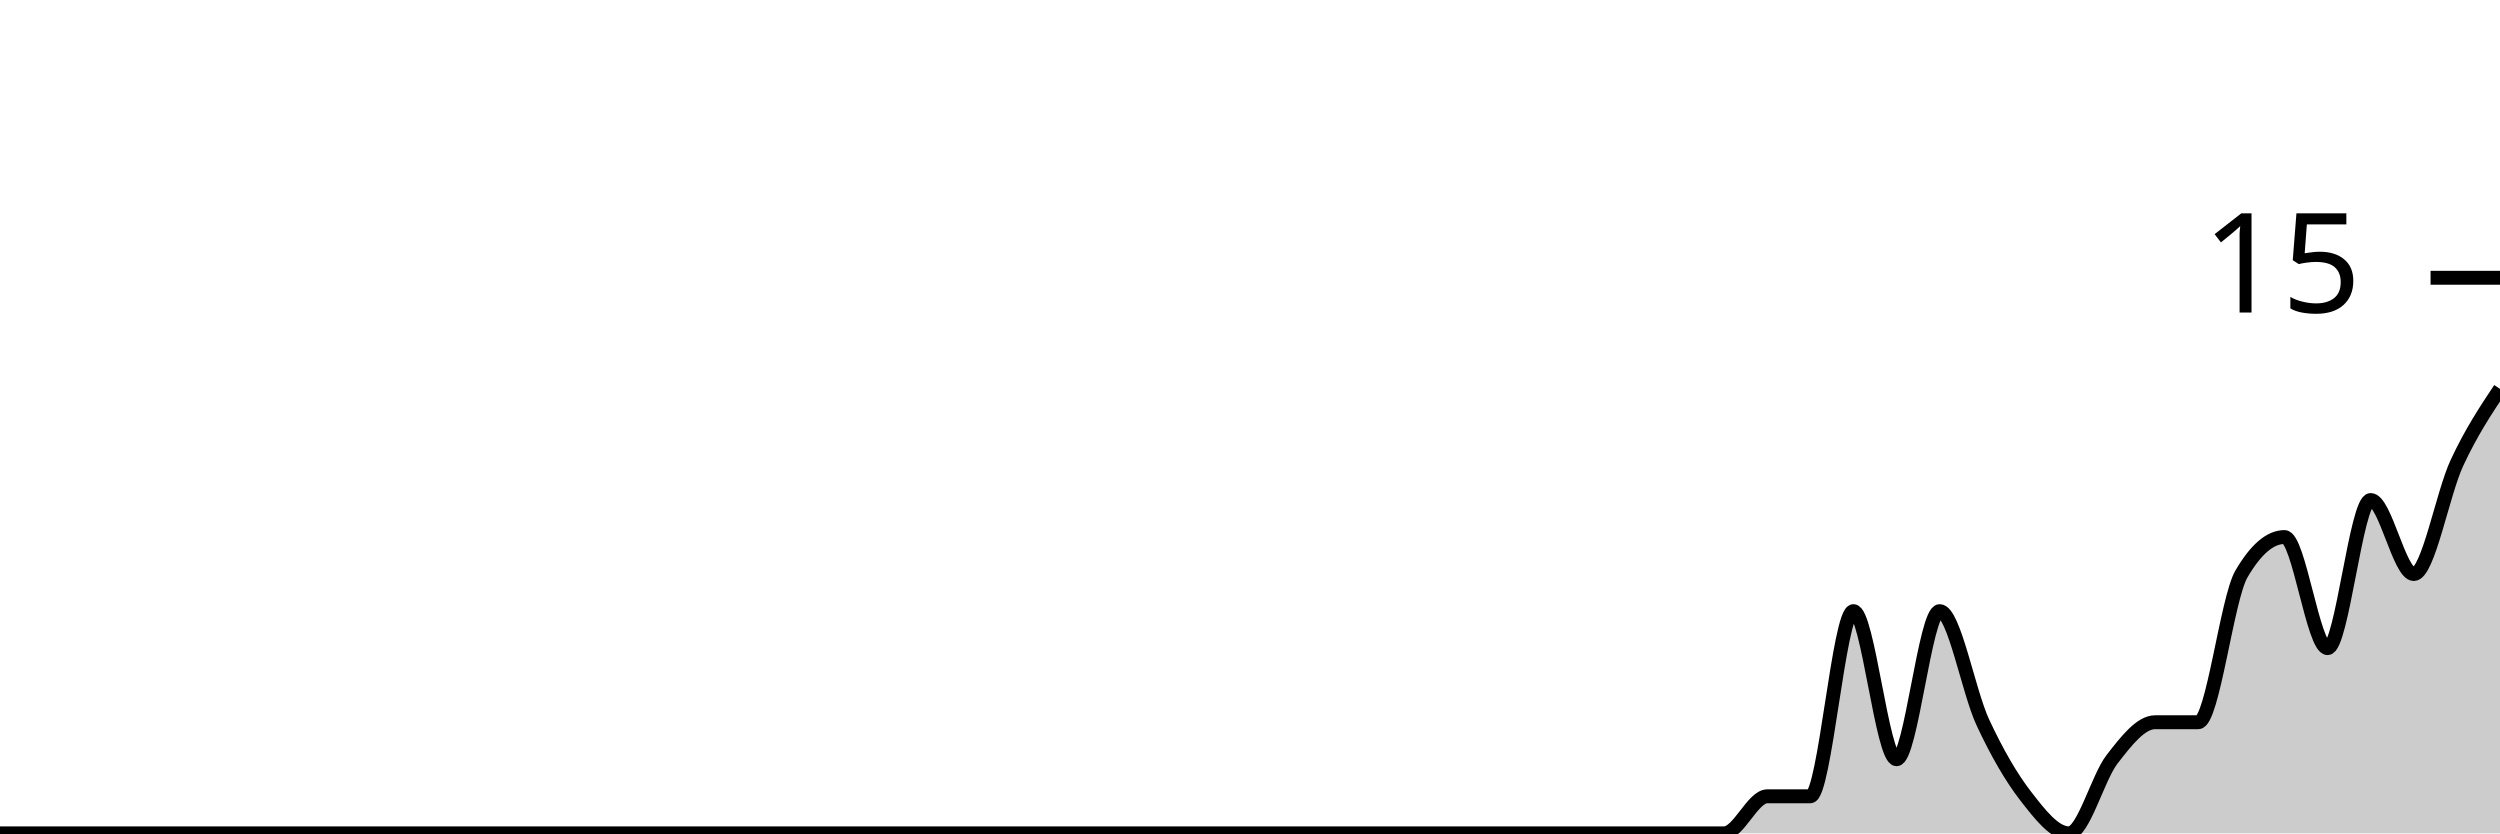
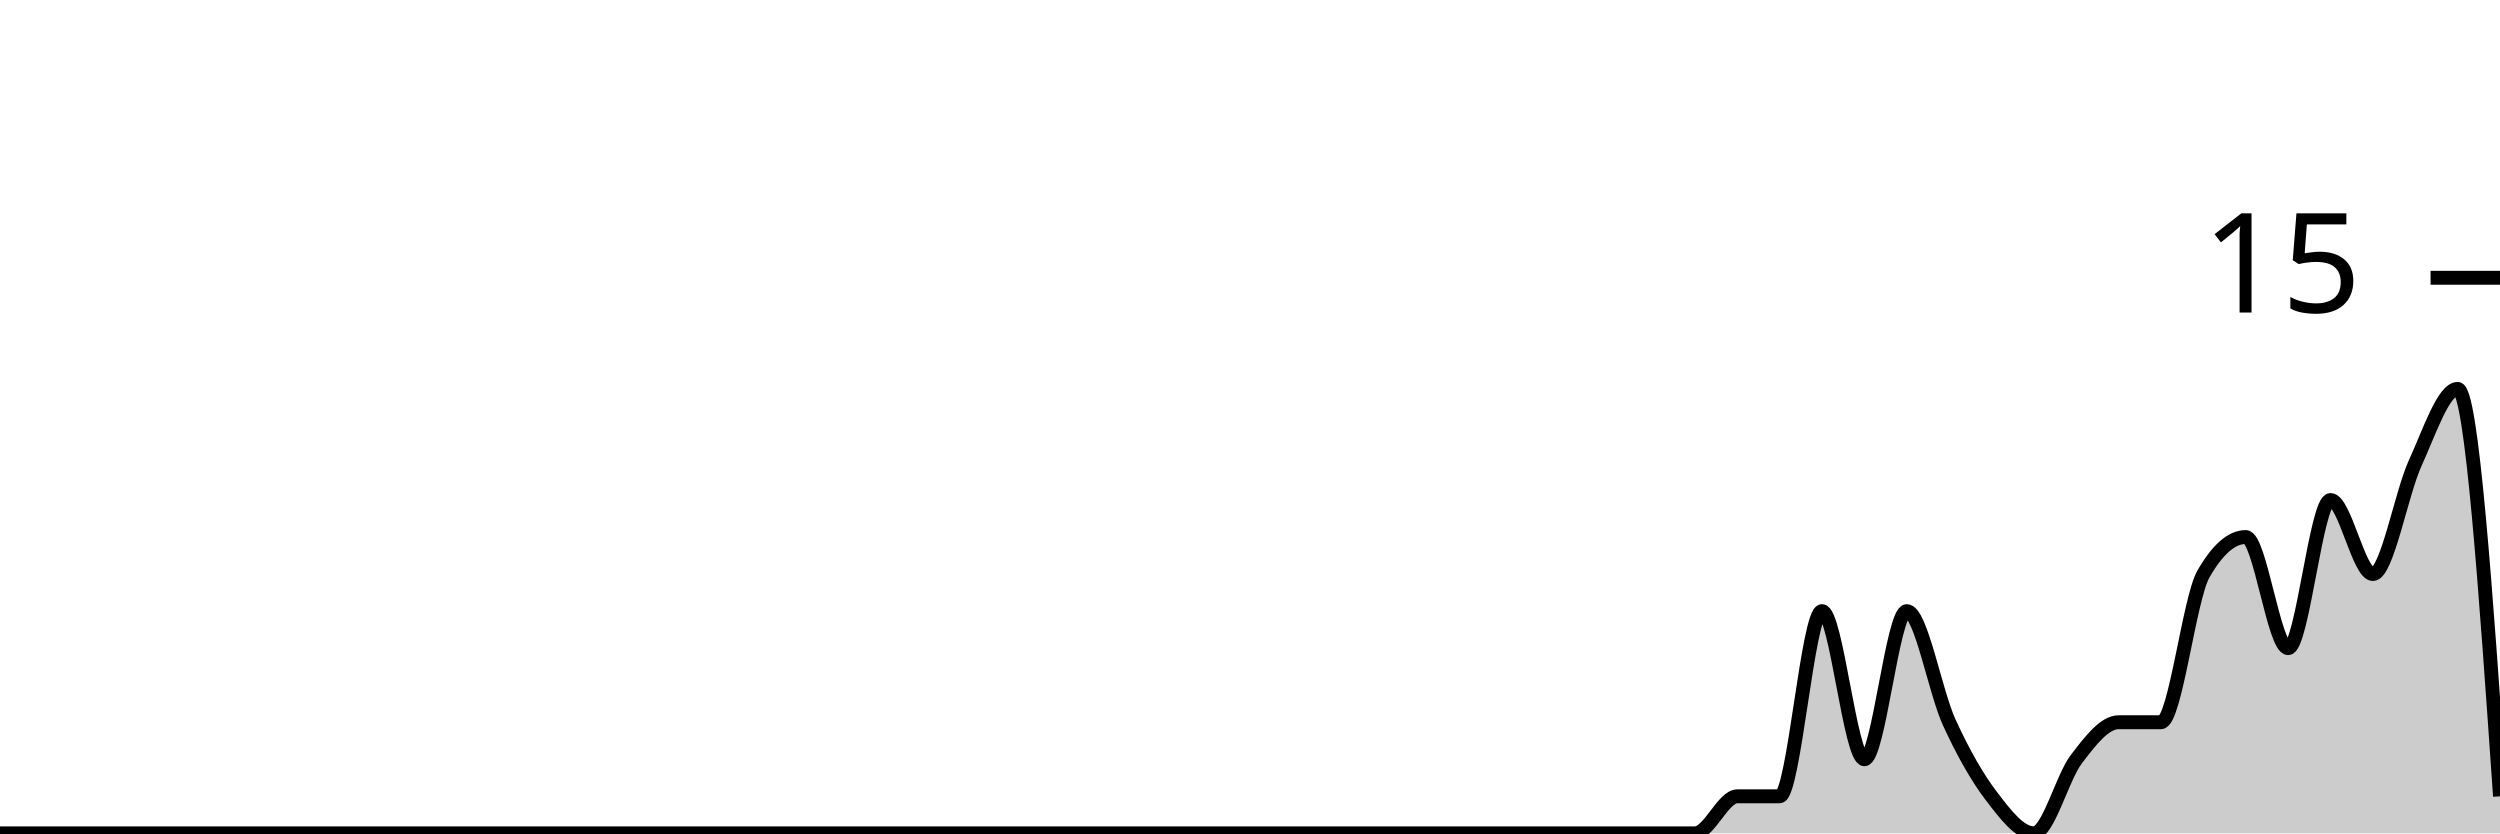
<svg xmlns="http://www.w3.org/2000/svg" viewBox="0 0 180 60">
  <g transform="translate(0,20)">
-     <path class="area" fill="rgba(0, 0, 0, 0.2)" d="M0,40C1.034,40,2.069,40,3.103,40C4.138,40,5.172,40,6.207,40C7.241,40,8.276,40,9.31,40C10.345,40,11.379,40,12.414,40C13.448,40,14.483,40,15.517,40C16.552,40,17.586,40,18.621,40C19.655,40,20.69,40,21.724,40C22.759,40,23.793,40,24.828,40C25.862,40,26.897,40,27.931,40C28.966,40,30,40,31.034,40C32.069,40,33.103,40,34.138,40C35.172,40,36.207,40,37.241,40C38.276,40,39.31,40,40.345,40C41.379,40,42.414,40,43.448,40C44.483,40,45.517,40,46.552,40C47.586,40,48.621,40,49.655,40C50.69,40,51.724,40,52.759,40C53.793,40,54.828,40,55.862,40C56.897,40,57.931,40,58.966,40C60,40,61.034,40,62.069,40C63.103,40,64.138,40,65.172,40C66.207,40,67.241,40,68.276,40C69.31,40,70.345,40,71.379,40C72.414,40,73.448,40,74.483,40C75.517,40,76.552,40,77.586,40C78.621,40,79.655,40,80.69,40C81.724,40,82.759,40,83.793,40C84.828,40,85.862,40,86.897,40C87.931,40,88.966,40,90,40C91.034,40,92.069,40,93.103,40C94.138,40,95.172,40,96.207,40C97.241,40,98.276,40,99.31,40C100.345,40,101.379,40,102.414,40C103.448,40,104.483,40,105.517,40C106.552,40,107.586,40,108.621,40C109.655,40,110.69,40,111.724,40C112.759,40,113.793,40,114.828,40C115.862,40,116.897,40,117.931,40C118.966,40,120,40,121.034,40C122.069,40,123.103,40,124.138,40C125.172,40,126.207,37.333,127.241,37.333C128.276,37.333,129.31,37.333,130.345,37.333C131.379,37.333,132.414,24,133.448,24C134.483,24,135.517,34.667,136.552,34.667C137.586,34.667,138.621,24,139.655,24C140.69,24,141.724,29.778,142.759,32C143.793,34.222,144.828,36,145.862,37.333C146.897,38.667,147.931,40,148.966,40C150,40,151.034,36,152.069,34.667C153.103,33.333,154.138,32,155.172,32C156.207,32,157.241,32,158.276,32C159.31,32,160.345,23.111,161.379,21.333C162.414,19.556,163.448,18.667,164.483,18.667C165.517,18.667,166.552,26.667,167.586,26.667C168.621,26.667,169.655,16,170.69,16C171.724,16,172.759,21.333,173.793,21.333C174.828,21.333,175.862,15.556,176.897,13.333C177.931,11.111,178.966,9.556,180,8L180,40C178.966,40,177.931,40,176.897,40C175.862,40,174.828,40,173.793,40C172.759,40,171.724,40,170.69,40C169.655,40,168.621,40,167.586,40C166.552,40,165.517,40,164.483,40C163.448,40,162.414,40,161.379,40C160.345,40,159.31,40,158.276,40C157.241,40,156.207,40,155.172,40C154.138,40,153.103,40,152.069,40C151.034,40,150,40,148.966,40C147.931,40,146.897,40,145.862,40C144.828,40,143.793,40,142.759,40C141.724,40,140.69,40,139.655,40C138.621,40,137.586,40,136.552,40C135.517,40,134.483,40,133.448,40C132.414,40,131.379,40,130.345,40C129.31,40,128.276,40,127.241,40C126.207,40,125.172,40,124.138,40C123.103,40,122.069,40,121.034,40C120,40,118.966,40,117.931,40C116.897,40,115.862,40,114.828,40C113.793,40,112.759,40,111.724,40C110.69,40,109.655,40,108.621,40C107.586,40,106.552,40,105.517,40C104.483,40,103.448,40,102.414,40C101.379,40,100.345,40,99.31,40C98.276,40,97.241,40,96.207,40C95.172,40,94.138,40,93.103,40C92.069,40,91.034,40,90,40C88.966,40,87.931,40,86.897,40C85.862,40,84.828,40,83.793,40C82.759,40,81.724,40,80.69,40C79.655,40,78.621,40,77.586,40C76.552,40,75.517,40,74.483,40C73.448,40,72.414,40,71.379,40C70.345,40,69.31,40,68.276,40C67.241,40,66.207,40,65.172,40C64.138,40,63.103,40,62.069,40C61.034,40,60,40,58.966,40C57.931,40,56.897,40,55.862,40C54.828,40,53.793,40,52.759,40C51.724,40,50.69,40,49.655,40C48.621,40,47.586,40,46.552,40C45.517,40,44.483,40,43.448,40C42.414,40,41.379,40,40.345,40C39.31,40,38.276,40,37.241,40C36.207,40,35.172,40,34.138,40C33.103,40,32.069,40,31.034,40C30,40,28.966,40,27.931,40C26.897,40,25.862,40,24.828,40C23.793,40,22.759,40,21.724,40C20.69,40,19.655,40,18.621,40C17.586,40,16.552,40,15.517,40C14.483,40,13.448,40,12.414,40C11.379,40,10.345,40,9.31,40C8.276,40,7.241,40,6.207,40C5.172,40,4.138,40,3.103,40C2.069,40,1.034,40,0,40Z" />
-     <path class="line" stroke="black" fill="none" d="M0,40C1.034,40,2.069,40,3.103,40C4.138,40,5.172,40,6.207,40C7.241,40,8.276,40,9.31,40C10.345,40,11.379,40,12.414,40C13.448,40,14.483,40,15.517,40C16.552,40,17.586,40,18.621,40C19.655,40,20.69,40,21.724,40C22.759,40,23.793,40,24.828,40C25.862,40,26.897,40,27.931,40C28.966,40,30,40,31.034,40C32.069,40,33.103,40,34.138,40C35.172,40,36.207,40,37.241,40C38.276,40,39.31,40,40.345,40C41.379,40,42.414,40,43.448,40C44.483,40,45.517,40,46.552,40C47.586,40,48.621,40,49.655,40C50.69,40,51.724,40,52.759,40C53.793,40,54.828,40,55.862,40C56.897,40,57.931,40,58.966,40C60,40,61.034,40,62.069,40C63.103,40,64.138,40,65.172,40C66.207,40,67.241,40,68.276,40C69.31,40,70.345,40,71.379,40C72.414,40,73.448,40,74.483,40C75.517,40,76.552,40,77.586,40C78.621,40,79.655,40,80.69,40C81.724,40,82.759,40,83.793,40C84.828,40,85.862,40,86.897,40C87.931,40,88.966,40,90,40C91.034,40,92.069,40,93.103,40C94.138,40,95.172,40,96.207,40C97.241,40,98.276,40,99.31,40C100.345,40,101.379,40,102.414,40C103.448,40,104.483,40,105.517,40C106.552,40,107.586,40,108.621,40C109.655,40,110.69,40,111.724,40C112.759,40,113.793,40,114.828,40C115.862,40,116.897,40,117.931,40C118.966,40,120,40,121.034,40C122.069,40,123.103,40,124.138,40C125.172,40,126.207,37.333,127.241,37.333C128.276,37.333,129.31,37.333,130.345,37.333C131.379,37.333,132.414,24,133.448,24C134.483,24,135.517,34.667,136.552,34.667C137.586,34.667,138.621,24,139.655,24C140.69,24,141.724,29.778,142.759,32C143.793,34.222,144.828,36,145.862,37.333C146.897,38.667,147.931,40,148.966,40C150,40,151.034,36,152.069,34.667C153.103,33.333,154.138,32,155.172,32C156.207,32,157.241,32,158.276,32C159.31,32,160.345,23.111,161.379,21.333C162.414,19.556,163.448,18.667,164.483,18.667C165.517,18.667,166.552,26.667,167.586,26.667C168.621,26.667,169.655,16,170.69,16C171.724,16,172.759,21.333,173.793,21.333C174.828,21.333,175.862,15.556,176.897,13.333C177.931,11.111,178.966,9.556,180,8" />
+     <path class="area" fill="rgba(0, 0, 0, 0.2)" d="M0,40C1.017,40,2.034,40,3.051,40C4.068,40,5.085,40,6.102,40C7.119,40,8.136,40,9.153,40C10.169,40,11.186,40,12.203,40C13.22,40,14.237,40,15.254,40C16.271,40,17.288,40,18.305,40C19.322,40,20.339,40,21.356,40C22.373,40,23.39,40,24.407,40C25.424,40,26.441,40,27.458,40C28.475,40,29.492,40,30.508,40C31.525,40,32.542,40,33.559,40C34.576,40,35.593,40,36.61,40C37.627,40,38.644,40,39.661,40C40.678,40,41.695,40,42.712,40C43.729,40,44.746,40,45.763,40C46.78,40,47.797,40,48.814,40C49.831,40,50.847,40,51.864,40C52.881,40,53.898,40,54.915,40C55.932,40,56.949,40,57.966,40C58.983,40,60,40,61.017,40C62.034,40,63.051,40,64.068,40C65.085,40,66.102,40,67.119,40C68.136,40,69.153,40,70.169,40C71.186,40,72.203,40,73.22,40C74.237,40,75.254,40,76.271,40C77.288,40,78.305,40,79.322,40C80.339,40,81.356,40,82.373,40C83.39,40,84.407,40,85.424,40C86.441,40,87.458,40,88.475,40C89.492,40,90.508,40,91.525,40C92.542,40,93.559,40,94.576,40C95.593,40,96.61,40,97.627,40C98.644,40,99.661,40,100.678,40C101.695,40,102.712,40,103.729,40C104.746,40,105.763,40,106.78,40C107.797,40,108.814,40,109.831,40C110.847,40,111.864,40,112.881,40C113.898,40,114.915,40,115.932,40C116.949,40,117.966,40,118.983,40C120,40,121.017,40,122.034,40C123.051,40,124.068,37.333,125.085,37.333C126.102,37.333,127.119,37.333,128.136,37.333C129.153,37.333,130.169,24,131.186,24C132.203,24,133.22,34.667,134.237,34.667C135.254,34.667,136.271,24,137.288,24C138.305,24,139.322,29.778,140.339,32C141.356,34.222,142.373,36,143.39,37.333C144.407,38.667,145.424,40,146.441,40C147.458,40,148.475,36,149.492,34.667C150.508,33.333,151.525,32,152.542,32C153.559,32,154.576,32,155.593,32C156.61,32,157.627,23.111,158.644,21.333C159.661,19.556,160.678,18.667,161.695,18.667C162.712,18.667,163.729,26.667,164.746,26.667C165.763,26.667,166.78,16,167.797,16C168.814,16,169.831,21.333,170.847,21.333C171.864,21.333,172.881,15.556,173.898,13.333C174.915,11.111,175.932,8,176.949,8C177.966,8,178.983,22.667,180,37.333L180,40C178.983,40,177.966,40,176.949,40C175.932,40,174.915,40,173.898,40C172.881,40,171.864,40,170.847,40C169.831,40,168.814,40,167.797,40C166.78,40,165.763,40,164.746,40C163.729,40,162.712,40,161.695,40C160.678,40,159.661,40,158.644,40C157.627,40,156.61,40,155.593,40C154.576,40,153.559,40,152.542,40C151.525,40,150.508,40,149.492,40C148.475,40,147.458,40,146.441,40C145.424,40,144.407,40,143.39,40C142.373,40,141.356,40,140.339,40C139.322,40,138.305,40,137.288,40C136.271,40,135.254,40,134.237,40C133.22,40,132.203,40,131.186,40C130.169,40,129.153,40,128.136,40C127.119,40,126.102,40,125.085,40C124.068,40,123.051,40,122.034,40C121.017,40,120,40,118.983,40C117.966,40,116.949,40,115.932,40C114.915,40,113.898,40,112.881,40C111.864,40,110.847,40,109.831,40C108.814,40,107.797,40,106.78,40C105.763,40,104.746,40,103.729,40C102.712,40,101.695,40,100.678,40C99.661,40,98.644,40,97.627,40C96.61,40,95.593,40,94.576,40C93.559,40,92.542,40,91.525,40C90.508,40,89.492,40,88.475,40C87.458,40,86.441,40,85.424,40C84.407,40,83.39,40,82.373,40C81.356,40,80.339,40,79.322,40C78.305,40,77.288,40,76.271,40C75.254,40,74.237,40,73.22,40C72.203,40,71.186,40,70.169,40C69.153,40,68.136,40,67.119,40C66.102,40,65.085,40,64.068,40C63.051,40,62.034,40,61.017,40C60,40,58.983,40,57.966,40C56.949,40,55.932,40,54.915,40C53.898,40,52.881,40,51.864,40C50.847,40,49.831,40,48.814,40C47.797,40,46.78,40,45.763,40C44.746,40,43.729,40,42.712,40C41.695,40,40.678,40,39.661,40C38.644,40,37.627,40,36.61,40C35.593,40,34.576,40,33.559,40C32.542,40,31.525,40,30.508,40C29.492,40,28.475,40,27.458,40C26.441,40,25.424,40,24.407,40C23.39,40,22.373,40,21.356,40C20.339,40,19.322,40,18.305,40C17.288,40,16.271,40,15.254,40C14.237,40,13.22,40,12.203,40C11.186,40,10.169,40,9.153,40C8.136,40,7.119,40,6.102,40C5.085,40,4.068,40,3.051,40C2.034,40,1.017,40,0,40Z" />
+     <path class="line" stroke="black" fill="none" d="M0,40C1.017,40,2.034,40,3.051,40C4.068,40,5.085,40,6.102,40C7.119,40,8.136,40,9.153,40C10.169,40,11.186,40,12.203,40C13.22,40,14.237,40,15.254,40C16.271,40,17.288,40,18.305,40C19.322,40,20.339,40,21.356,40C22.373,40,23.39,40,24.407,40C25.424,40,26.441,40,27.458,40C28.475,40,29.492,40,30.508,40C31.525,40,32.542,40,33.559,40C34.576,40,35.593,40,36.61,40C37.627,40,38.644,40,39.661,40C40.678,40,41.695,40,42.712,40C43.729,40,44.746,40,45.763,40C46.78,40,47.797,40,48.814,40C49.831,40,50.847,40,51.864,40C52.881,40,53.898,40,54.915,40C55.932,40,56.949,40,57.966,40C58.983,40,60,40,61.017,40C62.034,40,63.051,40,64.068,40C65.085,40,66.102,40,67.119,40C68.136,40,69.153,40,70.169,40C71.186,40,72.203,40,73.22,40C74.237,40,75.254,40,76.271,40C77.288,40,78.305,40,79.322,40C80.339,40,81.356,40,82.373,40C83.39,40,84.407,40,85.424,40C86.441,40,87.458,40,88.475,40C89.492,40,90.508,40,91.525,40C92.542,40,93.559,40,94.576,40C95.593,40,96.61,40,97.627,40C98.644,40,99.661,40,100.678,40C101.695,40,102.712,40,103.729,40C104.746,40,105.763,40,106.78,40C107.797,40,108.814,40,109.831,40C110.847,40,111.864,40,112.881,40C113.898,40,114.915,40,115.932,40C116.949,40,117.966,40,118.983,40C120,40,121.017,40,122.034,40C123.051,40,124.068,37.333,125.085,37.333C126.102,37.333,127.119,37.333,128.136,37.333C129.153,37.333,130.169,24,131.186,24C132.203,24,133.22,34.667,134.237,34.667C135.254,34.667,136.271,24,137.288,24C138.305,24,139.322,29.778,140.339,32C141.356,34.222,142.373,36,143.39,37.333C144.407,38.667,145.424,40,146.441,40C147.458,40,148.475,36,149.492,34.667C150.508,33.333,151.525,32,152.542,32C153.559,32,154.576,32,155.593,32C156.61,32,157.627,23.111,158.644,21.333C159.661,19.556,160.678,18.667,161.695,18.667C162.712,18.667,163.729,26.667,164.746,26.667C165.763,26.667,166.78,16,167.797,16C168.814,16,169.831,21.333,170.847,21.333C171.864,21.333,172.881,15.556,173.898,13.333C174.915,11.111,175.932,8,176.949,8C177.966,8,178.983,22.667,180,37.333" />
    <path class="axis-ceiling" stroke-width="1" stroke="black" fill="none" d="M175,0L180,0" />
    <text class="axis-ceiling-label" font-family="sans-serif" text-anchor="end" font-size="10px" x="170" y="2.5">15</text>
  </g>
</svg>
